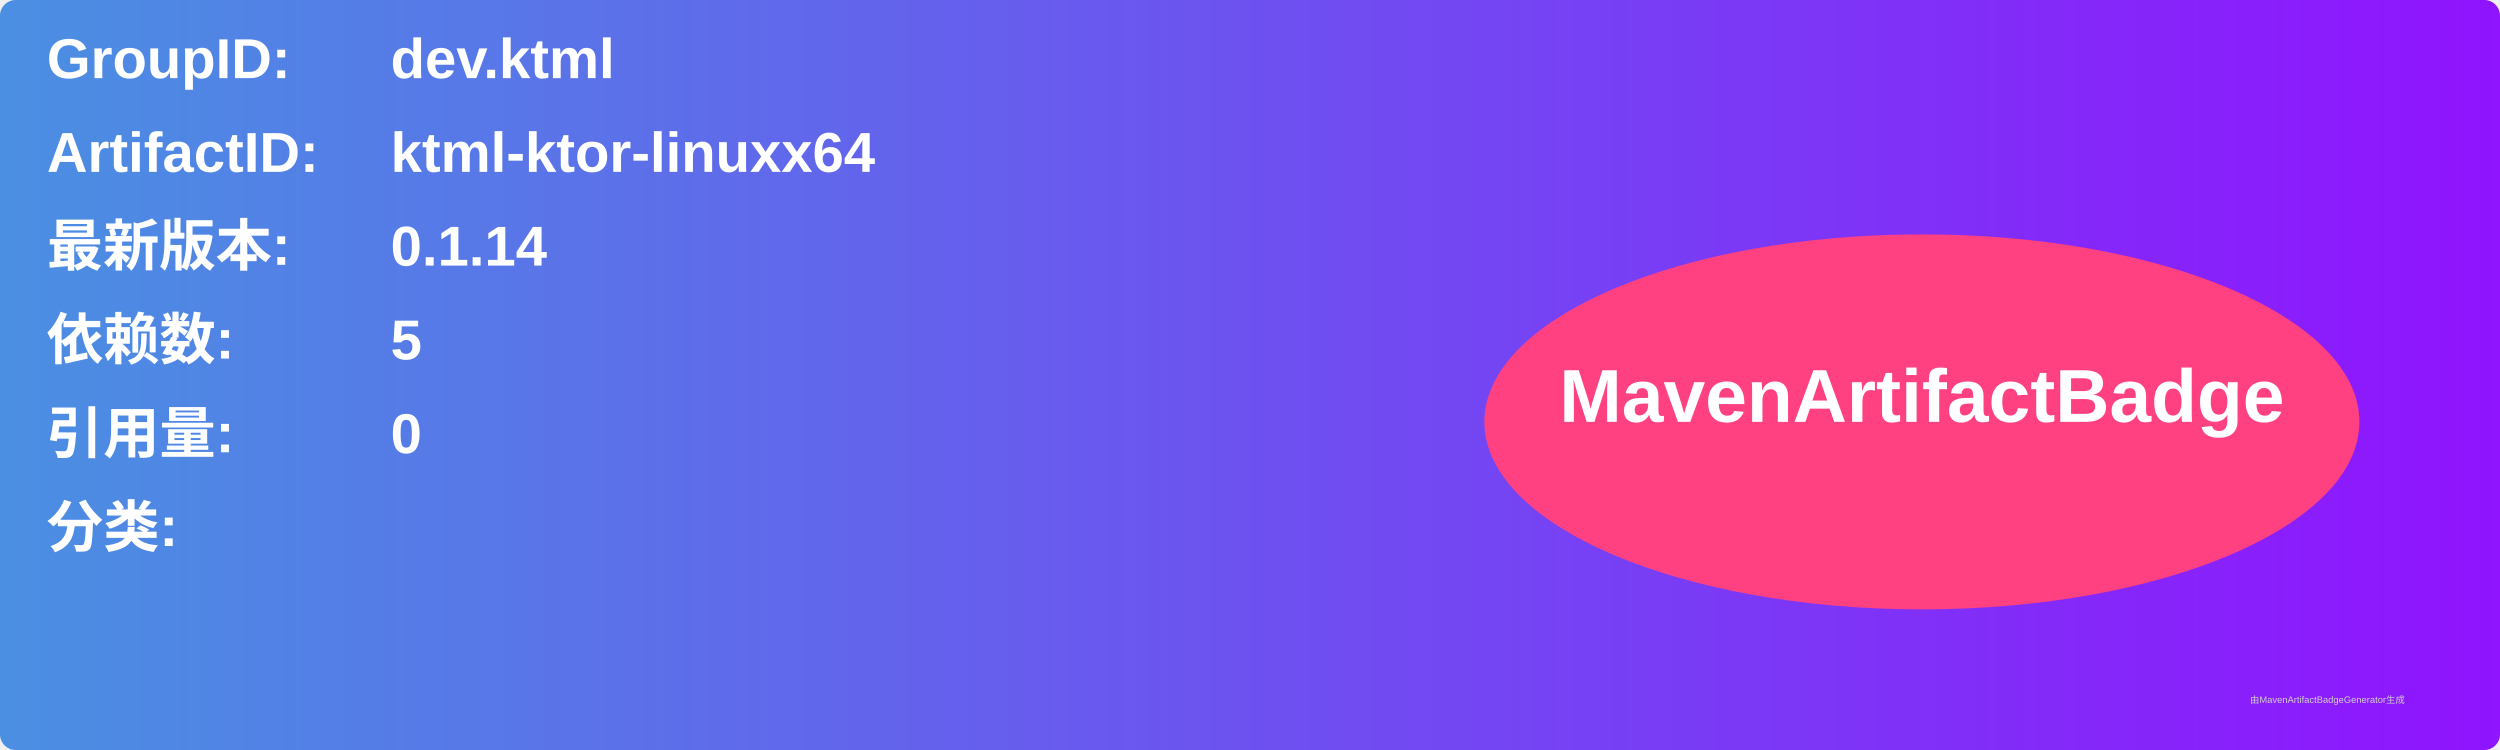
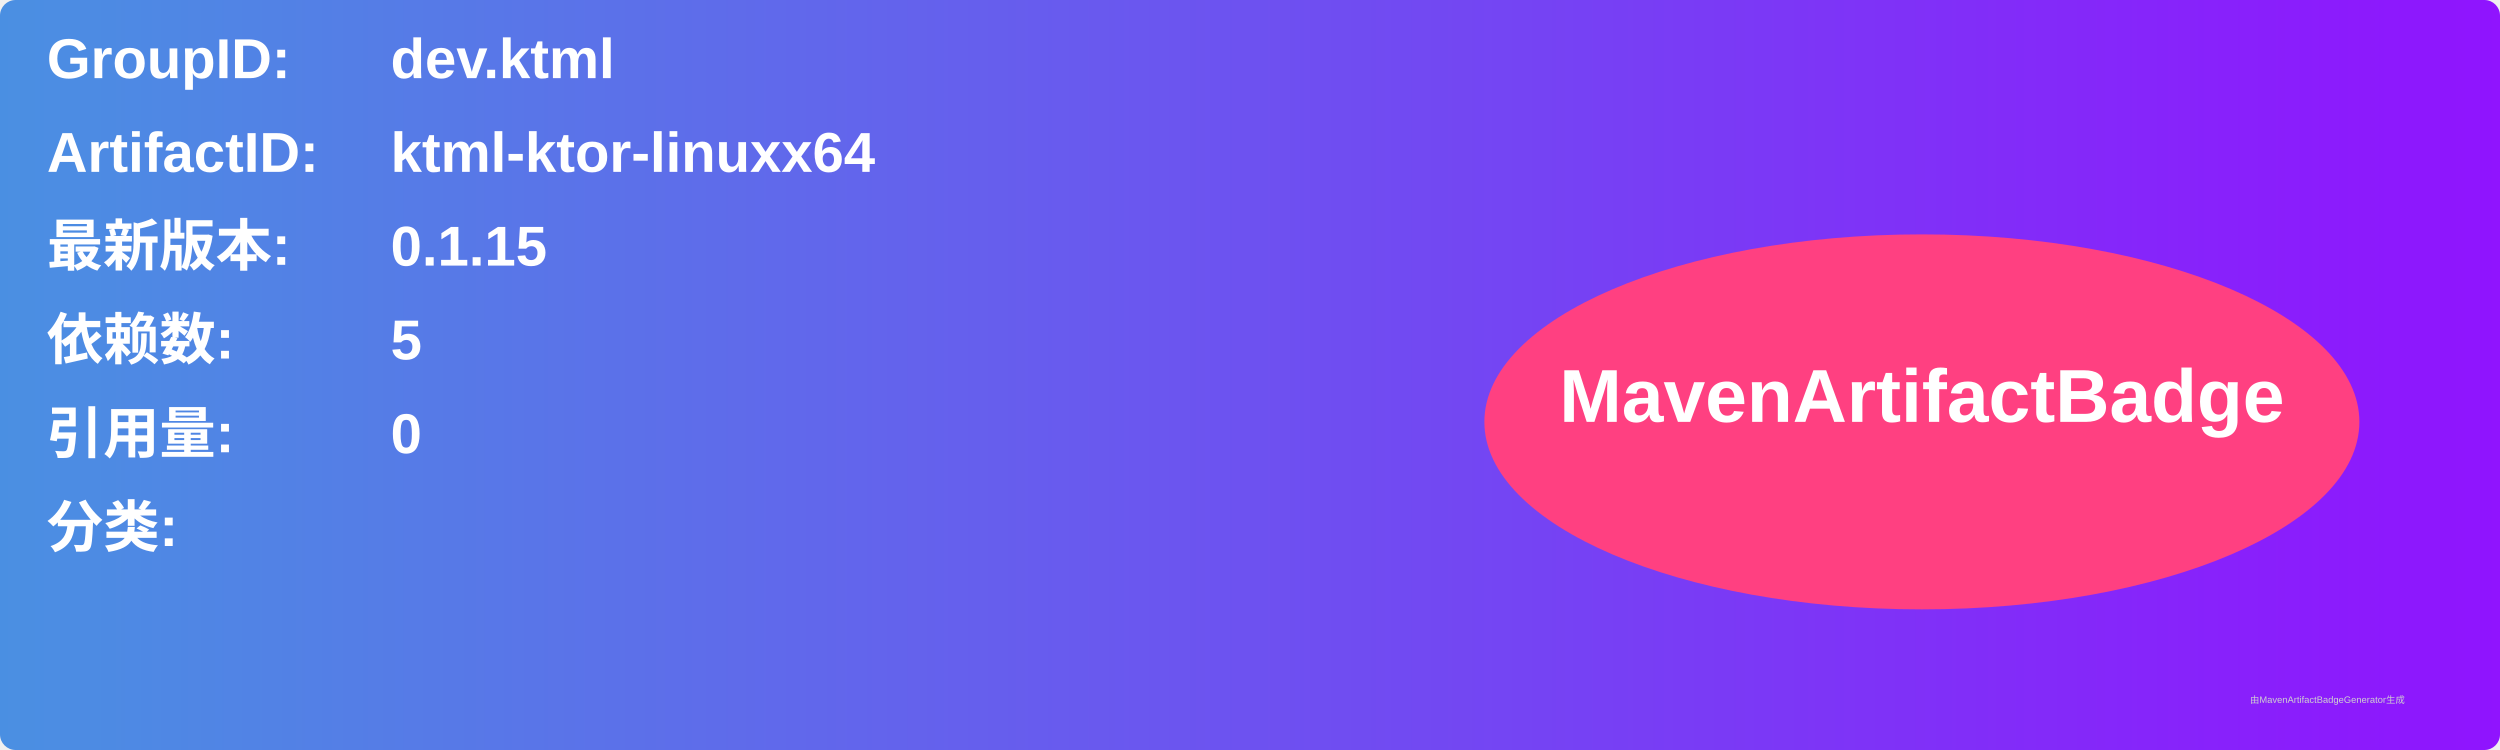
<svg xmlns="http://www.w3.org/2000/svg" width="800" height="240" viewBox="0 0 800 240">
  <linearGradient id="grad" x1="0%" y1="0%" x2="100%" y2="0%">
    <stop offset="0%" stop-color="#4a90e2" />
    <stop offset="100%" stop-color="#9013fe" />
  </linearGradient>
  <rect width="100%" height="100%" rx="5" ry="5" fill="url(#grad)" />
  <g transform="translate(15, 15)">
    <text x="0" y="10" font-family="Arial" font-size="18" fill="white" font-weight="bold" width="260">GroupID:</text>
    <text x="110" y="10" font-family="Arial" font-size="18" fill="white" font-weight="bold" width="460">dev.ktml</text>
    <text x="0" y="40" font-family="Arial" font-size="18" fill="white" font-weight="bold" width="260">ArtifactID:</text>
    <text x="110" y="40" font-family="Arial" font-size="18" fill="white" font-weight="bold" width="460">ktml-ktor-linuxx64</text>
    <text x="0" y="70" font-family="Arial" font-size="18" fill="white" font-weight="bold">最新版本:</text>
    <text x="110" y="70" font-family="Arial" font-size="18" fill="white" font-weight="bold">
-       <tspan font-weight="bold">0.1.14</tspan>
+       <tspan font-weight="bold">0.1.15</tspan>
    </text>
    <text x="0" y="100" font-family="Arial" font-size="18" fill="white" font-weight="bold">依赖数: </text>
    <text x="110" y="100" font-family="Arial" font-size="18" fill="white">
      <tspan font-weight="bold">5</tspan>
    </text>
    <text x="0" y="130" font-family="Arial" font-size="18" fill="white" font-weight="bold">引用量: </text>
    <text x="110" y="130" font-family="Arial" font-size="18" fill="white">
      <tspan font-weight="bold">0</tspan>
    </text>
    <text x="0" y="160" font-family="Arial" font-size="18" fill="white" font-weight="bold">分类:</text>
    <text x="10" y="190" font-family="Arial" font-size="10" fill="white">
      <tspan font-weight="bold" />
    </text>
    <ellipse cx="600" cy="120" rx="140" ry="60" fill="#ff4081" />
    <text x="600" y="120" text-anchor="middle" font-family="Arial" font-size="24" fill="white" font-weight="bold">MavenArtifactBadge</text>
  </g>
  <text x="720" y="225" font-family="Arial" font-size="3" fill="#d0d0d0">由MavenArtifactBadgeGenerator生成</text>
</svg>
